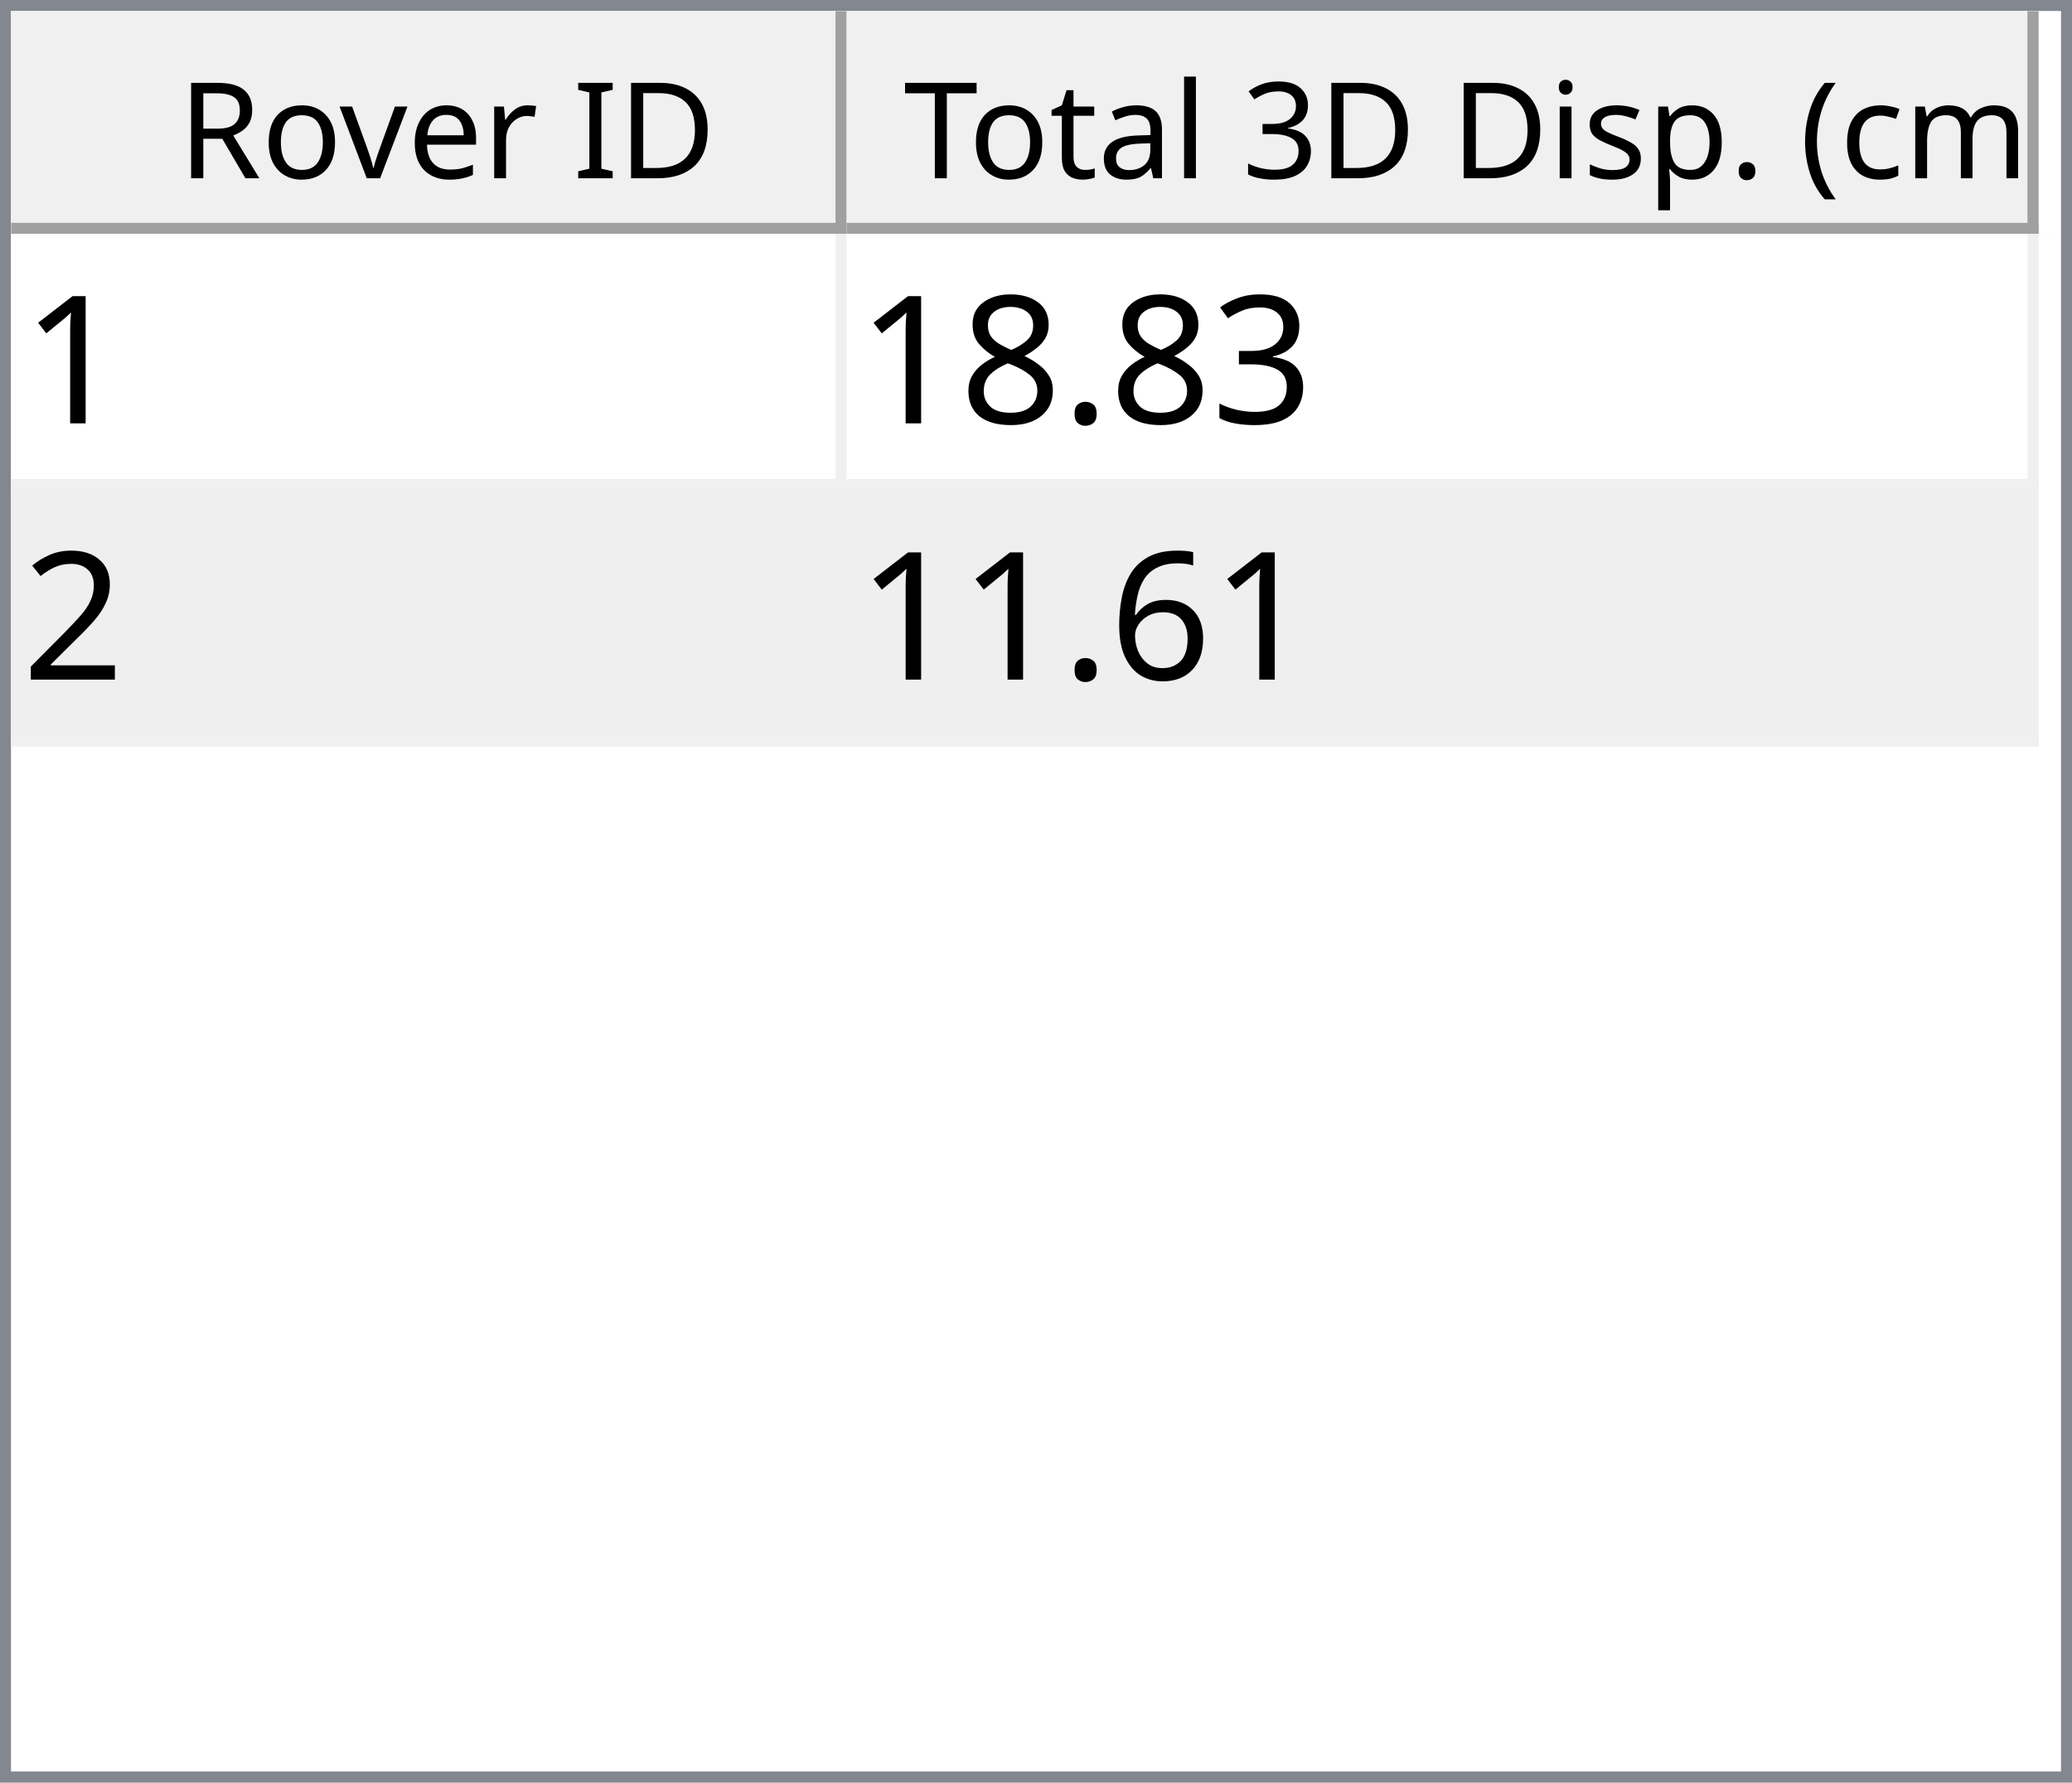
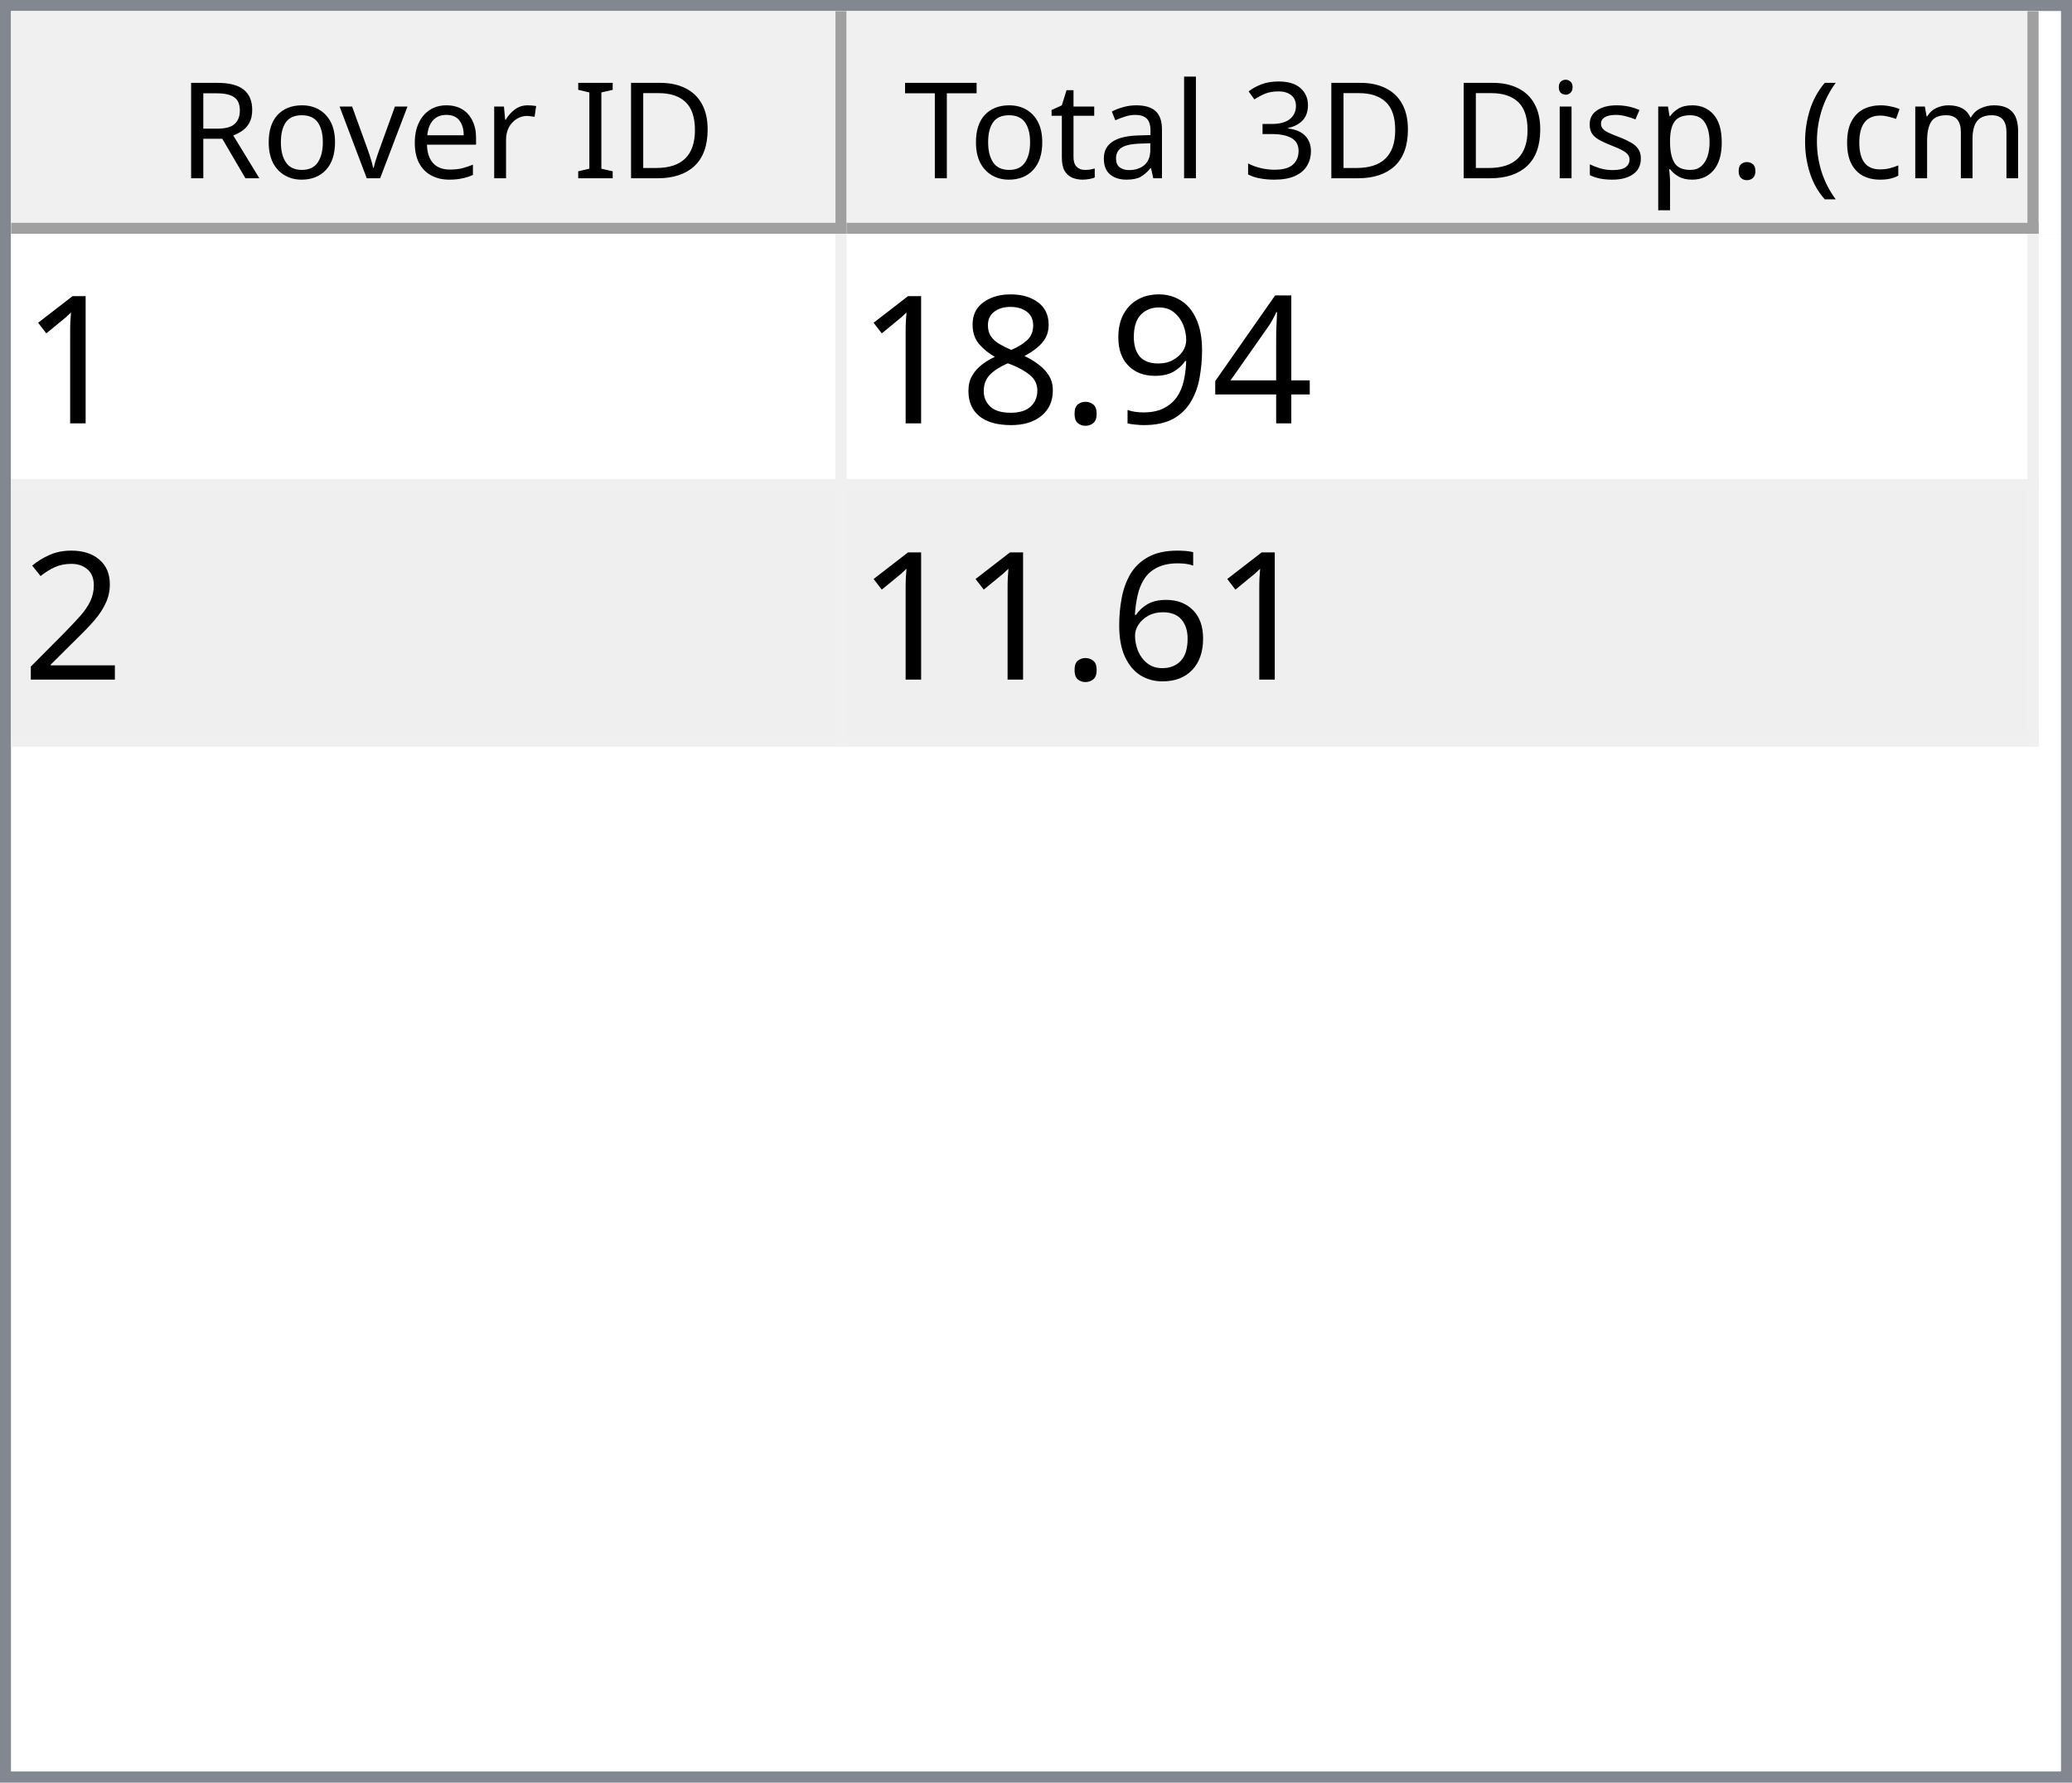
<svg xmlns="http://www.w3.org/2000/svg" style="fill-opacity:1; color-rendering:auto; color-interpolation:auto; text-rendering:auto; stroke:black; stroke-linecap:square; stroke-miterlimit:10; shape-rendering:auto; stroke-opacity:1; fill:black; stroke-dasharray:none; font-weight:normal; stroke-width:1; font-family:'Dialog'; font-style:normal; stroke-linejoin:miter; font-size:12px; stroke-dashoffset:0; image-rendering:auto;" width="186" height="160">
  <defs id="genericDefs" />
  <g>
    <defs id="defs1">
      <clipPath clipPathUnits="userSpaceOnUse" id="clipPath1">
        <path d="M0 0 L186 0 L186 160 L0 160 L0 0 Z" />
      </clipPath>
      <clipPath clipPathUnits="userSpaceOnUse" id="clipPath2">
        <path d="M0 0 L0 160 L186 160 L186 0 Z" />
      </clipPath>
      <clipPath clipPathUnits="userSpaceOnUse" id="clipPath3">
        <path d="M0 0 L0 20 L184 20 L184 0 Z" />
      </clipPath>
      <clipPath clipPathUnits="userSpaceOnUse" id="clipPath4">
        <path d="M0 0 L0 20 L75 20 L75 0 Z" />
      </clipPath>
      <clipPath clipPathUnits="userSpaceOnUse" id="clipPath5">
        <path d="M1 1 L1 19 L74 19 L74 1 Z" />
      </clipPath>
      <clipPath clipPathUnits="userSpaceOnUse" id="clipPath6">
        <path d="M0 0 L0 18 L73 18 L73 0 Z" />
      </clipPath>
      <clipPath clipPathUnits="userSpaceOnUse" id="clipPath7">
        <path d="M-0.5 -0.5 L-0.5 19.5 L74.5 19.5 L74.5 -0.5 Z" />
      </clipPath>
      <clipPath clipPathUnits="userSpaceOnUse" id="clipPath8">
        <path d="M0 0 L0 20 L107 20 L107 0 Z" />
      </clipPath>
      <clipPath clipPathUnits="userSpaceOnUse" id="clipPath9">
        <path d="M1 1 L1 19 L106 19 L106 1 Z" />
      </clipPath>
      <clipPath clipPathUnits="userSpaceOnUse" id="clipPath10">
        <path d="M0 0 L0 18 L105 18 L105 0 Z" />
      </clipPath>
      <clipPath clipPathUnits="userSpaceOnUse" id="clipPath11">
        <path d="M-0.5 -0.5 L-0.5 19.5 L106.5 19.5 L106.5 -0.5 Z" />
      </clipPath>
      <clipPath clipPathUnits="userSpaceOnUse" id="clipPath12">
        <path d="M0 0 L0 138 L184 138 L184 0 Z" />
      </clipPath>
      <clipPath clipPathUnits="userSpaceOnUse" id="clipPath13">
        <path d="M0 0 L0 46 L182 46 L182 0 Z" />
      </clipPath>
      <clipPath clipPathUnits="userSpaceOnUse" id="clipPath14">
        <path d="M-0.5 -0.5 L-0.5 45.5 L181.5 45.5 L181.5 -0.5 Z" />
      </clipPath>
      <clipPath clipPathUnits="userSpaceOnUse" id="clipPath15">
        <path d="M0 0 L0 22 L74 22 L74 0 Z" />
      </clipPath>
      <clipPath clipPathUnits="userSpaceOnUse" id="clipPath16">
        <path d="M0 0 L0 22 L106 22 L106 0 Z" />
      </clipPath>
      <font horiz-adv-x="64.551" id="font1">
        <font-face ascent="107.91" descent="25.098" units-per-em="100" style="font-style:normal; font-family:Segoe UI; font-weight:normal;" />
        <missing-glyph horiz-adv-x="64.551" d="M8.109 0 L8.109 68.266 L56.453 68.266 L56.453 0 L8.109 0 ZM15.328 7.234 L49.219 7.234 L49.219 61.031 L15.328 61.031 L15.328 7.234 Z" />
        <glyph unicode="D" horiz-adv-x="70.117" d="M9.188 0 L9.188 70.016 L28.516 70.016 Q65.531 70.016 65.531 35.891 Q65.531 19.672 55.25 9.836 Q44.969 0 27.734 0 L9.188 0 ZM17.391 62.594 L17.391 7.422 L27.828 7.422 Q41.609 7.422 49.273 14.797 Q56.938 22.172 56.938 35.688 Q56.938 62.594 28.328 62.594 L17.391 62.594 Z" />
        <glyph unicode="I" horiz-adv-x="26.611" d="M17.391 0 L9.188 0 L9.188 70.016 L17.391 70.016 L17.391 0 Z" />
        <glyph unicode=" " horiz-adv-x="27.393" d="" />
        <glyph unicode="r" horiz-adv-x="34.766" d="M34.188 41.891 Q32.078 43.5 28.125 43.5 Q23 43.5 19.555 38.672 Q16.109 33.844 16.109 25.484 L16.109 0 L8.109 0 L8.109 50 L16.109 50 L16.109 39.703 L16.312 39.703 Q18.016 44.969 21.531 47.922 Q25.047 50.875 29.391 50.875 Q32.516 50.875 34.188 50.203 L34.188 41.891 Z" />
        <glyph unicode="e" horiz-adv-x="52.295" d="M48.297 23 L12.984 23 Q13.188 14.656 17.484 10.109 Q21.781 5.562 29.297 5.562 Q37.75 5.562 44.828 11.141 L44.828 3.609 Q38.234 -1.172 27.391 -1.172 Q16.797 -1.172 10.742 5.641 Q4.688 12.453 4.688 24.812 Q4.688 36.469 11.305 43.82 Q17.922 51.172 27.734 51.172 Q37.547 51.172 42.922 44.828 Q48.297 38.484 48.297 27.203 L48.297 23 ZM40.094 29.781 Q40.047 36.719 36.75 40.578 Q33.453 44.438 27.594 44.438 Q21.922 44.438 17.969 40.383 Q14.016 36.328 13.094 29.781 L40.094 29.781 Z" />
        <glyph unicode="v" horiz-adv-x="47.9" d="M47.406 50 L27.484 0 L19.625 0 L0.688 50 L9.469 50 L22.172 13.672 Q23.578 9.672 23.922 6.688 L24.125 6.688 Q24.609 10.453 25.688 13.484 L38.969 50 L47.406 50 Z" />
        <glyph unicode="o" horiz-adv-x="58.594" d="M29 -1.172 Q17.922 -1.172 11.305 5.836 Q4.688 12.844 4.688 24.422 Q4.688 37.016 11.57 44.094 Q18.453 51.172 30.172 51.172 Q41.359 51.172 47.633 44.289 Q53.906 37.406 53.906 25.203 Q53.906 13.234 47.141 6.031 Q40.375 -1.172 29 -1.172 ZM29.594 44.438 Q21.875 44.438 17.383 39.188 Q12.891 33.938 12.891 24.703 Q12.891 15.828 17.43 10.695 Q21.969 5.562 29.594 5.562 Q37.359 5.562 41.531 10.594 Q45.703 15.625 45.703 24.906 Q45.703 34.281 41.531 39.359 Q37.359 44.438 29.594 44.438 Z" />
        <glyph unicode="R" horiz-adv-x="59.814" d="M59.375 0 L49.609 0 L37.891 19.625 Q36.281 22.359 34.766 24.289 Q33.25 26.219 31.664 27.438 Q30.078 28.656 28.25 29.219 Q26.422 29.781 24.125 29.781 L17.391 29.781 L17.391 0 L9.188 0 L9.188 70.016 L30.078 70.016 Q34.672 70.016 38.555 68.867 Q42.438 67.719 45.289 65.375 Q48.141 63.031 49.758 59.547 Q51.375 56.062 51.375 51.375 Q51.375 47.703 50.273 44.656 Q49.172 41.609 47.148 39.211 Q45.125 36.812 42.266 35.133 Q39.406 33.453 35.844 32.516 L35.844 32.328 Q37.594 31.547 38.891 30.547 Q40.188 29.547 41.359 28.18 Q42.531 26.812 43.68 25.078 Q44.828 23.344 46.234 21.047 L59.375 0 ZM17.391 62.594 L17.391 37.203 L28.516 37.203 Q31.594 37.203 34.203 38.133 Q36.812 39.062 38.719 40.797 Q40.625 42.531 41.703 45.047 Q42.781 47.562 42.781 50.688 Q42.781 56.297 39.141 59.445 Q35.5 62.594 28.609 62.594 L17.391 62.594 Z" />
        <glyph unicode=")" horiz-adv-x="30.176" d="M8.297 -15.922 L1.172 -15.922 Q16.406 2.344 16.406 26.812 Q16.406 51.469 1.078 70.016 L8.297 70.016 Q23.531 52.156 23.531 26.703 Q23.531 1.375 8.297 -15.922 Z" />
        <glyph unicode="m" horiz-adv-x="86.133" d="M79.109 0 L71.094 0 L71.094 28.719 Q71.094 37.016 68.531 40.727 Q65.969 44.438 59.906 44.438 Q54.781 44.438 51.195 39.75 Q47.609 35.062 47.609 28.516 L47.609 0 L39.594 0 L39.594 29.688 Q39.594 44.438 28.219 44.438 Q22.953 44.438 19.531 40.016 Q16.109 35.594 16.109 28.516 L16.109 0 L8.109 0 L8.109 50 L16.109 50 L16.109 42.094 L16.312 42.094 Q21.625 51.172 31.844 51.172 Q36.969 51.172 40.773 48.312 Q44.578 45.453 46 40.828 Q51.562 51.172 62.594 51.172 Q79.109 51.172 79.109 30.812 L79.109 0 Z" />
        <glyph unicode="c" horiz-adv-x="46.191" d="M42.188 2.297 Q36.422 -1.172 28.516 -1.172 Q17.828 -1.172 11.258 5.789 Q4.688 12.75 4.688 23.828 Q4.688 36.188 11.766 43.68 Q18.844 51.172 30.672 51.172 Q37.25 51.172 42.281 48.734 L42.281 40.531 Q36.719 44.438 30.375 44.438 Q22.703 44.438 17.797 38.945 Q12.891 33.453 12.891 24.516 Q12.891 15.719 17.508 10.641 Q22.125 5.562 29.891 5.562 Q36.422 5.562 42.188 9.906 L42.188 2.297 Z" />
        <glyph unicode="(" horiz-adv-x="30.176" d="M29.109 -15.922 L21.969 -15.922 Q6.844 1.375 6.844 26.703 Q6.844 52.156 21.969 70.016 L29.203 70.016 Q13.875 51.469 13.875 26.812 Q13.875 2.344 29.109 -15.922 Z" />
        <glyph unicode="." horiz-adv-x="21.68" d="M10.891 -1.078 Q8.641 -1.078 7.055 0.539 Q5.469 2.156 5.469 4.391 Q5.469 6.641 7.055 8.273 Q8.641 9.906 10.891 9.906 Q13.188 9.906 14.797 8.273 Q16.406 6.641 16.406 4.391 Q16.406 2.156 14.797 0.539 Q13.188 -1.078 10.891 -1.078 Z" />
        <glyph unicode="p" horiz-adv-x="58.789" d="M16.312 7.234 L16.109 7.234 L16.109 -23 L8.109 -23 L8.109 50 L16.109 50 L16.109 41.219 L16.312 41.219 Q22.219 51.172 33.594 51.172 Q43.266 51.172 48.688 44.461 Q54.109 37.75 54.109 26.469 Q54.109 13.922 48 6.375 Q41.891 -1.172 31.297 -1.172 Q21.578 -1.172 16.312 7.234 ZM16.109 27.391 L16.109 20.406 Q16.109 14.203 20.141 9.883 Q24.172 5.562 30.375 5.562 Q37.641 5.562 41.773 11.133 Q45.906 16.703 45.906 26.609 Q45.906 34.969 42.047 39.703 Q38.188 44.438 31.594 44.438 Q24.609 44.438 20.359 39.578 Q16.109 34.719 16.109 27.391 Z" />
        <glyph unicode="s" horiz-adv-x="42.432" d="M5.078 1.812 L5.078 10.406 Q11.625 5.562 19.484 5.562 Q30.031 5.562 30.031 12.594 Q30.031 14.594 29.125 15.992 Q28.219 17.391 26.68 18.461 Q25.141 19.531 23.07 20.383 Q21 21.234 18.609 22.172 Q15.281 23.484 12.766 24.828 Q10.25 26.172 8.57 27.859 Q6.891 29.547 6.031 31.695 Q5.172 33.844 5.172 36.719 Q5.172 40.234 6.789 42.945 Q8.406 45.656 11.086 47.484 Q13.766 49.312 17.211 50.242 Q20.656 51.172 24.312 51.172 Q30.812 51.172 35.938 48.922 L35.938 40.828 Q30.422 44.438 23.25 44.438 Q21 44.438 19.195 43.922 Q17.391 43.406 16.094 42.477 Q14.797 41.547 14.086 40.258 Q13.375 38.969 13.375 37.406 Q13.375 35.453 14.086 34.133 Q14.797 32.812 16.164 31.789 Q17.531 30.766 19.484 29.938 Q21.438 29.109 23.922 28.125 Q27.25 26.859 29.883 25.516 Q32.516 24.172 34.375 22.484 Q36.234 20.797 37.234 18.602 Q38.234 16.406 38.234 13.375 Q38.234 9.672 36.602 6.938 Q34.969 4.203 32.234 2.398 Q29.5 0.594 25.93 -0.289 Q22.359 -1.172 18.453 -1.172 Q10.75 -1.172 5.078 1.812 Z" />
        <glyph unicode="i" horiz-adv-x="24.219" d="M12.203 62.703 Q10.062 62.703 8.547 64.164 Q7.031 65.625 7.031 67.875 Q7.031 70.125 8.547 71.609 Q10.062 73.094 12.203 73.094 Q14.406 73.094 15.945 71.609 Q17.484 70.125 17.484 67.875 Q17.484 65.719 15.945 64.211 Q14.406 62.703 12.203 62.703 ZM16.109 0 L8.109 0 L8.109 50 L16.109 50 L16.109 0 Z" />
        <glyph unicode="3" horiz-adv-x="53.906" d="M46.531 19.828 Q46.531 15.094 44.75 11.211 Q42.969 7.328 39.719 4.57 Q36.469 1.812 31.93 0.297 Q27.391 -1.219 21.922 -1.219 Q11.922 -1.219 6 2.594 L6 11.188 Q13.094 5.609 22.219 5.609 Q25.875 5.609 28.828 6.539 Q31.781 7.469 33.906 9.227 Q36.031 10.984 37.18 13.477 Q38.328 15.969 38.328 19.094 Q38.328 32.812 18.797 32.812 L12.984 32.812 L12.984 39.594 L18.5 39.594 Q35.797 39.594 35.797 52.484 Q35.797 64.406 22.609 64.406 Q15.188 64.406 8.688 59.422 L8.688 67.188 Q15.375 71.188 24.609 71.188 Q29 71.188 32.57 69.969 Q36.141 68.75 38.68 66.555 Q41.219 64.359 42.609 61.281 Q44 58.203 44 54.5 Q44 40.672 30.031 36.719 L30.031 36.531 Q33.594 36.141 36.625 34.797 Q39.656 33.453 41.852 31.305 Q44.047 29.156 45.289 26.25 Q46.531 23.344 46.531 19.828 Z" />
        <glyph unicode="l" horiz-adv-x="24.219" d="M16.109 0 L8.109 0 L8.109 74.031 L16.109 74.031 L16.109 0 Z" />
        <glyph unicode="a" horiz-adv-x="50.879" d="M43.891 0 L35.891 0 L35.891 7.812 L35.688 7.812 Q30.469 -1.172 20.312 -1.172 Q12.844 -1.172 8.617 2.781 Q4.391 6.734 4.391 13.281 Q4.391 27.297 20.906 29.594 L35.891 31.688 Q35.891 44.438 25.594 44.438 Q16.547 44.438 9.281 38.281 L9.281 46.484 Q16.656 51.172 26.266 51.172 Q43.891 51.172 43.891 32.516 L43.891 0 ZM35.891 25.297 L23.828 23.641 Q18.266 22.859 15.43 20.875 Q12.594 18.891 12.594 13.875 Q12.594 10.203 15.211 7.883 Q17.828 5.562 22.172 5.562 Q28.125 5.562 32.008 9.742 Q35.891 13.922 35.891 20.312 L35.891 25.297 Z" />
        <glyph unicode="t" horiz-adv-x="33.887" d="M31.297 0.484 Q28.469 -1.078 23.828 -1.078 Q10.688 -1.078 10.688 13.578 L10.688 43.172 L2.094 43.172 L2.094 50 L10.688 50 L10.688 62.203 L18.703 64.797 L18.703 50 L31.297 50 L31.297 43.172 L18.703 43.172 L18.703 14.984 Q18.703 9.969 20.414 7.82 Q22.125 5.672 26.078 5.672 Q29.109 5.672 31.297 7.328 L31.297 0.484 Z" />
        <glyph unicode="T" horiz-adv-x="52.393" d="M50.594 62.594 L30.375 62.594 L30.375 0 L22.172 0 L22.172 62.594 L2 62.594 L2 70.016 L50.594 70.016 L50.594 62.594 Z" />
      </font>
      <font horiz-adv-x="75.0" id="font2">
        <font-face ascent="100.537" descent="21.973" units-per-em="100" style="font-style:normal; font-family:sans-serif; font-weight:normal;" />
        <missing-glyph horiz-adv-x="75.0" d="M12.5 0 L12.5 62.5 L62.5 62.5 L62.5 0 L12.5 0 ZM14.062 1.562 L60.938 1.562 L60.938 60.938 L14.062 60.938 L14.062 1.562 Z" />
        <glyph unicode="1" horiz-adv-x="55.615" d="M37.25 0 L28.469 0 L28.469 56 Q25.297 52.984 20.141 49.953 Q14.984 46.922 10.891 45.406 L10.891 53.906 Q18.266 57.375 23.781 62.305 Q29.297 67.234 31.594 71.875 L37.25 71.875 L37.25 0 Z" />
-         <glyph unicode="3" horiz-adv-x="55.615" d="M4.203 18.891 L12.984 20.062 Q14.5 12.594 18.141 9.297 Q21.781 6 27 6 Q33.203 6 37.477 10.297 Q41.75 14.594 41.75 20.953 Q41.75 27 37.797 30.93 Q33.844 34.859 27.734 34.859 Q25.25 34.859 21.531 33.891 L22.516 41.609 Q23.391 41.5 23.922 41.5 Q29.547 41.5 34.039 44.43 Q38.531 47.359 38.531 53.469 Q38.531 58.297 35.258 61.477 Q31.984 64.656 26.812 64.656 Q21.688 64.656 18.266 61.43 Q14.844 58.203 13.875 51.766 L5.078 53.328 Q6.688 62.156 12.398 67.016 Q18.109 71.875 26.609 71.875 Q32.469 71.875 37.398 69.359 Q42.328 66.844 44.945 62.5 Q47.562 58.156 47.562 53.266 Q47.562 48.641 45.07 44.828 Q42.578 41.016 37.703 38.766 Q44.047 37.312 47.562 32.695 Q51.078 28.078 51.078 21.141 Q51.078 11.766 44.242 5.25 Q37.406 -1.266 26.953 -1.266 Q17.531 -1.266 11.305 4.352 Q5.078 9.969 4.203 18.891 Z" />
+         <glyph unicode="4" horiz-adv-x="55.615" d="M32.328 0 L32.328 17.141 L1.266 17.141 L1.266 25.203 L33.938 71.578 L41.109 71.578 L41.109 25.203 L50.781 25.203 L50.781 17.141 L41.109 17.141 L41.109 0 L32.328 0 ZM32.328 25.203 L32.328 57.469 L9.906 25.203 L32.328 25.203 Z" />
+         <glyph unicode="9" horiz-adv-x="55.615" d="M5.469 16.547 L13.922 17.328 Q14.984 11.375 18.016 8.688 Q21.047 6 25.781 6 Q29.828 6 32.883 7.859 Q35.938 9.719 37.891 12.82 Q39.844 15.922 41.164 21.195 Q42.484 26.469 42.484 31.938 Q42.484 32.516 42.438 33.688 Q39.797 29.5 35.234 26.883 Q30.672 24.266 25.344 24.266 Q16.453 24.266 10.305 30.711 Q4.156 37.156 4.156 47.703 Q4.156 58.594 10.578 65.234 Q17 71.875 26.656 71.875 Q33.641 71.875 39.43 68.117 Q45.219 64.359 48.219 57.398 Q51.219 50.438 51.219 37.25 Q51.219 23.531 48.242 15.406 Q45.266 7.281 39.383 3.031 Q33.5 -1.219 25.594 -1.219 Q17.188 -1.219 11.867 3.445 Q6.547 8.109 5.469 16.547 ZM41.453 48.141 Q41.453 55.719 37.43 60.156 Q33.406 64.594 27.734 64.594 Q21.875 64.594 17.531 59.812 Q13.188 55.031 13.188 47.406 Q13.188 40.578 17.312 36.305 Q21.438 32.031 27.484 32.031 Q33.594 32.031 37.523 36.305 Q41.453 40.578 41.453 48.141 Z" />
        <glyph unicode="." horiz-adv-x="27.783" d="M9.078 0 L9.078 10.016 L19.094 10.016 L19.094 0 L9.078 0 Z" />
        <glyph unicode="8" horiz-adv-x="55.615" d="M17.672 38.812 Q12.203 40.828 9.57 44.539 Q6.938 48.25 6.938 53.422 Q6.938 61.234 12.555 66.555 Q18.172 71.875 27.484 71.875 Q36.859 71.875 42.578 66.43 Q48.297 60.984 48.297 53.172 Q48.297 48.188 45.68 44.508 Q43.062 40.828 37.75 38.812 Q44.344 36.672 47.781 31.883 Q51.219 27.094 51.219 20.453 Q51.219 11.281 44.727 5.031 Q38.234 -1.219 27.641 -1.219 Q17.047 -1.219 10.547 5.055 Q4.047 11.328 4.047 20.703 Q4.047 27.688 7.594 32.398 Q11.141 37.109 17.672 38.812 ZM15.922 53.719 Q15.922 48.641 19.195 45.414 Q22.469 42.188 27.688 42.188 Q32.766 42.188 36.016 45.383 Q39.266 48.578 39.266 53.219 Q39.266 58.062 35.914 61.359 Q32.562 64.656 27.594 64.656 Q22.562 64.656 19.242 61.43 Q15.922 58.203 15.922 53.719 ZM13.094 20.656 Q13.094 16.891 14.875 13.375 Q16.656 9.859 20.172 7.93 Q23.688 6 27.734 6 Q34.031 6 38.133 10.055 Q42.234 14.109 42.234 20.359 Q42.234 26.703 38.016 30.859 Q33.797 35.016 27.438 35.016 Q21.234 35.016 17.164 30.914 Q13.094 26.812 13.094 20.656 Z" />
        <glyph unicode="2" horiz-adv-x="55.615" d="M50.344 8.453 L50.344 0 L3.031 0 Q2.938 3.172 4.047 6.109 Q5.859 10.938 9.836 15.625 Q13.812 20.312 21.344 26.469 Q33.016 36.031 37.117 41.625 Q41.219 47.219 41.219 52.203 Q41.219 57.422 37.477 61.008 Q33.734 64.594 27.734 64.594 Q21.391 64.594 17.578 60.789 Q13.766 56.984 13.719 50.25 L4.688 51.172 Q5.609 61.281 11.664 66.578 Q17.719 71.875 27.938 71.875 Q38.234 71.875 44.242 66.164 Q50.25 60.453 50.25 52 Q50.25 47.703 48.492 43.555 Q46.734 39.406 42.656 34.812 Q38.578 30.219 29.109 22.219 Q21.188 15.578 18.945 13.211 Q16.703 10.844 15.234 8.453 L50.344 8.453 Z" />
        <glyph unicode="6" horiz-adv-x="55.615" d="M49.75 54.047 L41.016 53.375 Q39.844 58.547 37.703 60.891 Q34.125 64.656 28.906 64.656 Q24.703 64.656 21.531 62.312 Q17.391 59.281 14.992 53.469 Q12.594 47.656 12.5 36.922 Q15.672 41.75 20.266 44.094 Q24.859 46.438 29.891 46.438 Q38.672 46.438 44.852 39.969 Q51.031 33.5 51.031 23.25 Q51.031 16.5 48.125 10.719 Q45.219 4.938 40.141 1.859 Q35.062 -1.219 28.609 -1.219 Q17.625 -1.219 10.695 6.859 Q3.766 14.938 3.766 33.5 Q3.766 54.25 11.422 63.672 Q18.109 71.875 29.438 71.875 Q37.891 71.875 43.289 67.141 Q48.688 62.406 49.75 54.047 ZM13.875 23.188 Q13.875 18.656 15.797 14.508 Q17.719 10.359 21.188 8.18 Q24.656 6 28.469 6 Q34.031 6 38.039 10.492 Q42.047 14.984 42.047 22.703 Q42.047 30.125 38.086 34.398 Q34.125 38.672 28.125 38.672 Q22.172 38.672 18.023 34.398 Q13.875 30.125 13.875 23.188 Z" />
      </font>
    </defs>
    <g style="fill:white; stroke:white;">
      <rect x="0" y="0" width="186" style="clip-path:url(#clipPath1); stroke:none;" height="160" />
    </g>
    <g style="fill:white; text-rendering:optimizeSpeed; color-rendering:optimizeSpeed; image-rendering:optimizeSpeed; shape-rendering:crispEdges; stroke:white; color-interpolation:sRGB;">
      <rect x="0" width="186" height="160" y="0" style="stroke:none;" />
      <path style="stroke:none;" d="M0 160 L186 160 L186 0 L0 0 Z" />
    </g>
    <g style="fill:rgb(240,240,240); font-family:'Segoe UI'; stroke:rgb(240,240,240);">
      <rect x="0" y="0" width="186" style="clip-path:url(#clipPath2); stroke:none;" height="160" />
    </g>
    <g style="fill:rgb(130,135,144); font-family:'Segoe UI'; stroke:rgb(130,135,144);">
      <path d="M0 0 L186 0 L186 160 L0 160 L0 0 ZM1 1 L185 1 L185 159 L1 159 L1 1 Z" style="fill-rule:evenodd; clip-path:url(#clipPath2); stroke:none;" />
    </g>
    <g style="fill:white; font-family:'Segoe UI'; stroke:white;" transform="translate(1,1)">
      <rect x="0" y="0" width="184" style="clip-path:url(#clipPath3); stroke:none;" height="20" />
    </g>
    <g style="fill:rgb(240,240,240); font-family:'Segoe UI'; stroke:rgb(240,240,240);" transform="translate(1,1)">
      <rect x="0" y="0" width="75" style="clip-path:url(#clipPath4); stroke:none;" height="20" />
    </g>
    <g style="font-family:'Segoe UI';" transform="translate(2,2)">
      <text x="14" xml:space="preserve" y="14" style="clip-path:url(#clipPath6); stroke:none;">Rover ID</text>
    </g>
    <g style="fill:rgb(160,160,160); font-family:'Segoe UI'; stroke:rgb(160,160,160); stroke-linejoin:bevel;" transform="translate(1.5,1.5)">
      <line x1="74" x2="74" y1="0" style="fill:none; clip-path:url(#clipPath7);" y2="19" />
    </g>
    <g style="fill:rgb(160,160,160); font-family:'Segoe UI'; stroke:rgb(160,160,160); stroke-linejoin:bevel;" transform="matrix(1,0,0,1,1,1) translate(0.5,0.5)">
      <line x1="0" x2="74" y1="19" style="fill:none; clip-path:url(#clipPath7);" y2="19" />
    </g>
    <g style="fill:rgb(240,240,240); font-family:'Segoe UI'; stroke:rgb(240,240,240);" transform="translate(76,1)">
      <rect x="0" y="0" width="107" style="clip-path:url(#clipPath8); stroke:none;" height="20" />
    </g>
    <g style="font-family:'Segoe UI';" transform="translate(77,2)">
      <text x="1" xml:space="preserve" y="14" style="clip-path:url(#clipPath10); stroke:none;"> Total 3D Disp. (cm)</text>
    </g>
    <g style="fill:rgb(160,160,160); font-family:'Segoe UI'; stroke:rgb(160,160,160); stroke-linejoin:bevel;" transform="translate(76.5,1.5)">
      <line x1="106" x2="106" y1="0" style="fill:none; clip-path:url(#clipPath11);" y2="19" />
    </g>
    <g style="fill:rgb(160,160,160); font-family:'Segoe UI'; stroke:rgb(160,160,160); stroke-linejoin:bevel;" transform="matrix(1,0,0,1,76,1) translate(0.5,0.5)">
      <line x1="0" x2="106" y1="19" style="fill:none; clip-path:url(#clipPath11);" y2="19" />
    </g>
    <g style="fill:white; font-family:'Segoe UI'; stroke:white;" transform="translate(1,21)">
      <rect x="0" y="0" width="184" style="clip-path:url(#clipPath12); stroke:none;" height="138" />
    </g>
    <g style="fill:rgb(240,240,240); font-size:16px; font-family:sans-serif; stroke:rgb(240,240,240);" transform="translate(1,21)">
      <rect x="0" y="0" width="182" style="clip-path:url(#clipPath13); stroke:none;" height="46" />
      <line transform="translate(0.5,0.5)" x1="0" x2="181" y1="22" style="clip-path:url(#clipPath14); fill:none; stroke-linejoin:bevel;" y2="22" />
    </g>
    <g transform="matrix(1,0,0,1,1,21) translate(0.5,0.5)" style="fill:rgb(240,240,240); font-size:16px; font-family:sans-serif; stroke:rgb(240,240,240); stroke-linejoin:bevel;">
      <line x1="0" x2="181" y1="45" style="fill:none; clip-path:url(#clipPath14);" y2="45" />
    </g>
    <g transform="matrix(1,0,0,1,1,21) translate(0.5,0.5)" style="fill:rgb(240,240,240); font-size:16px; font-family:sans-serif; stroke:rgb(240,240,240); stroke-linejoin:bevel;">
      <line x1="74" x2="74" y1="0" style="fill:none; clip-path:url(#clipPath14);" y2="45" />
    </g>
    <g transform="matrix(1,0,0,1,1,21) translate(0.5,0.5)" style="fill:rgb(240,240,240); font-size:16px; font-family:sans-serif; stroke:rgb(240,240,240); stroke-linejoin:bevel;">
      <line x1="181" x2="181" y1="0" style="fill:none; clip-path:url(#clipPath14);" y2="45" />
    </g>
    <g style="fill:white; font-size:16px; font-family:sans-serif; stroke:white;" transform="matrix(1,0,0,1,1,21)">
      <rect x="0" y="0" width="74" style="clip-path:url(#clipPath15); stroke:none;" height="22" />
      <text x="1" y="17" style="fill:black; clip-path:url(#clipPath15); stroke:none;" xml:space="preserve">1</text>
    </g>
    <g style="fill:white; font-size:16px; font-family:sans-serif; stroke:white;" transform="matrix(1,0,0,1,1,21) translate(75,0)">
      <rect x="0" y="0" width="106" style="clip-path:url(#clipPath16); stroke:none;" height="22" />
-       <text x="1" y="17" style="fill:black; clip-path:url(#clipPath16); stroke:none;" xml:space="preserve">18.83</text>
+       <text x="1" y="17" style="fill:black; clip-path:url(#clipPath16); stroke:none;" xml:space="preserve">18.94</text>
    </g>
    <g style="fill:rgb(239,239,239); font-size:16px; font-family:sans-serif; stroke:rgb(239,239,239);" transform="matrix(1,0,0,1,1,21) translate(0,23)">
      <rect x="0" y="0" width="74" style="clip-path:url(#clipPath15); stroke:none;" height="22" />
      <text x="1" y="17" style="fill:black; clip-path:url(#clipPath15); stroke:none;" xml:space="preserve">2</text>
    </g>
    <g style="fill:rgb(239,239,239); font-size:16px; font-family:sans-serif; stroke:rgb(239,239,239);" transform="matrix(1,0,0,1,1,21) translate(75,23)">
      <rect x="0" y="0" width="106" style="clip-path:url(#clipPath16); stroke:none;" height="22" />
      <text x="1" y="17" style="fill:black; clip-path:url(#clipPath16); stroke:none;" xml:space="preserve">11.61</text>
    </g>
  </g>
</svg>
